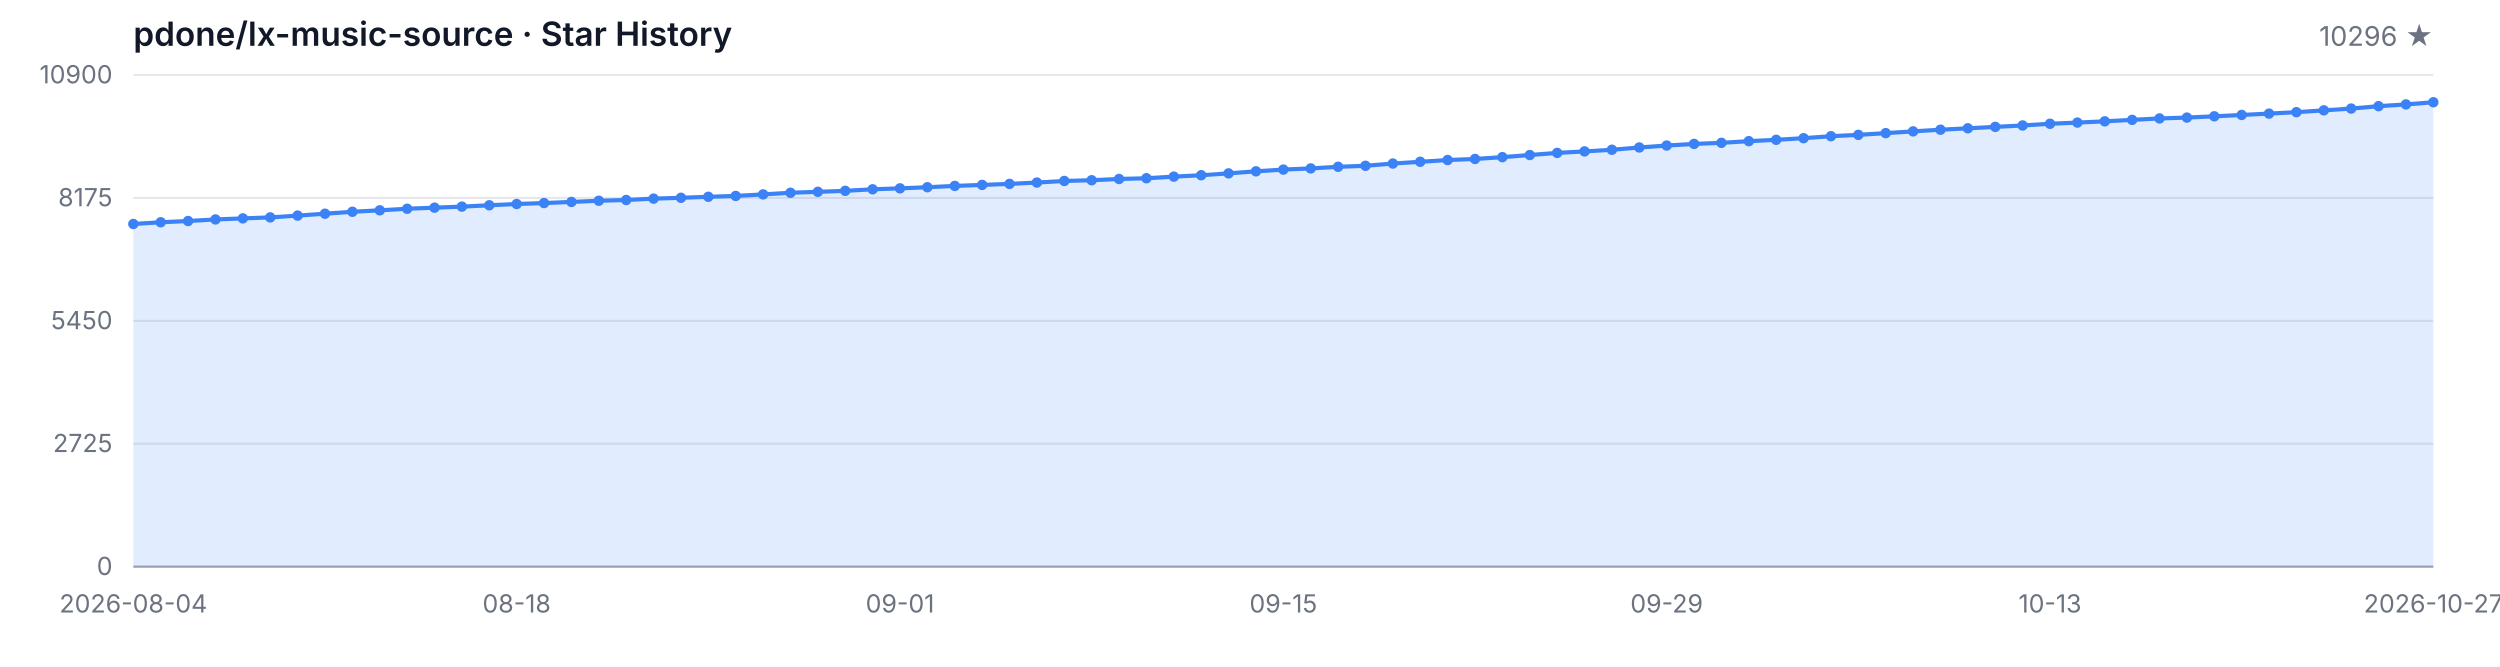
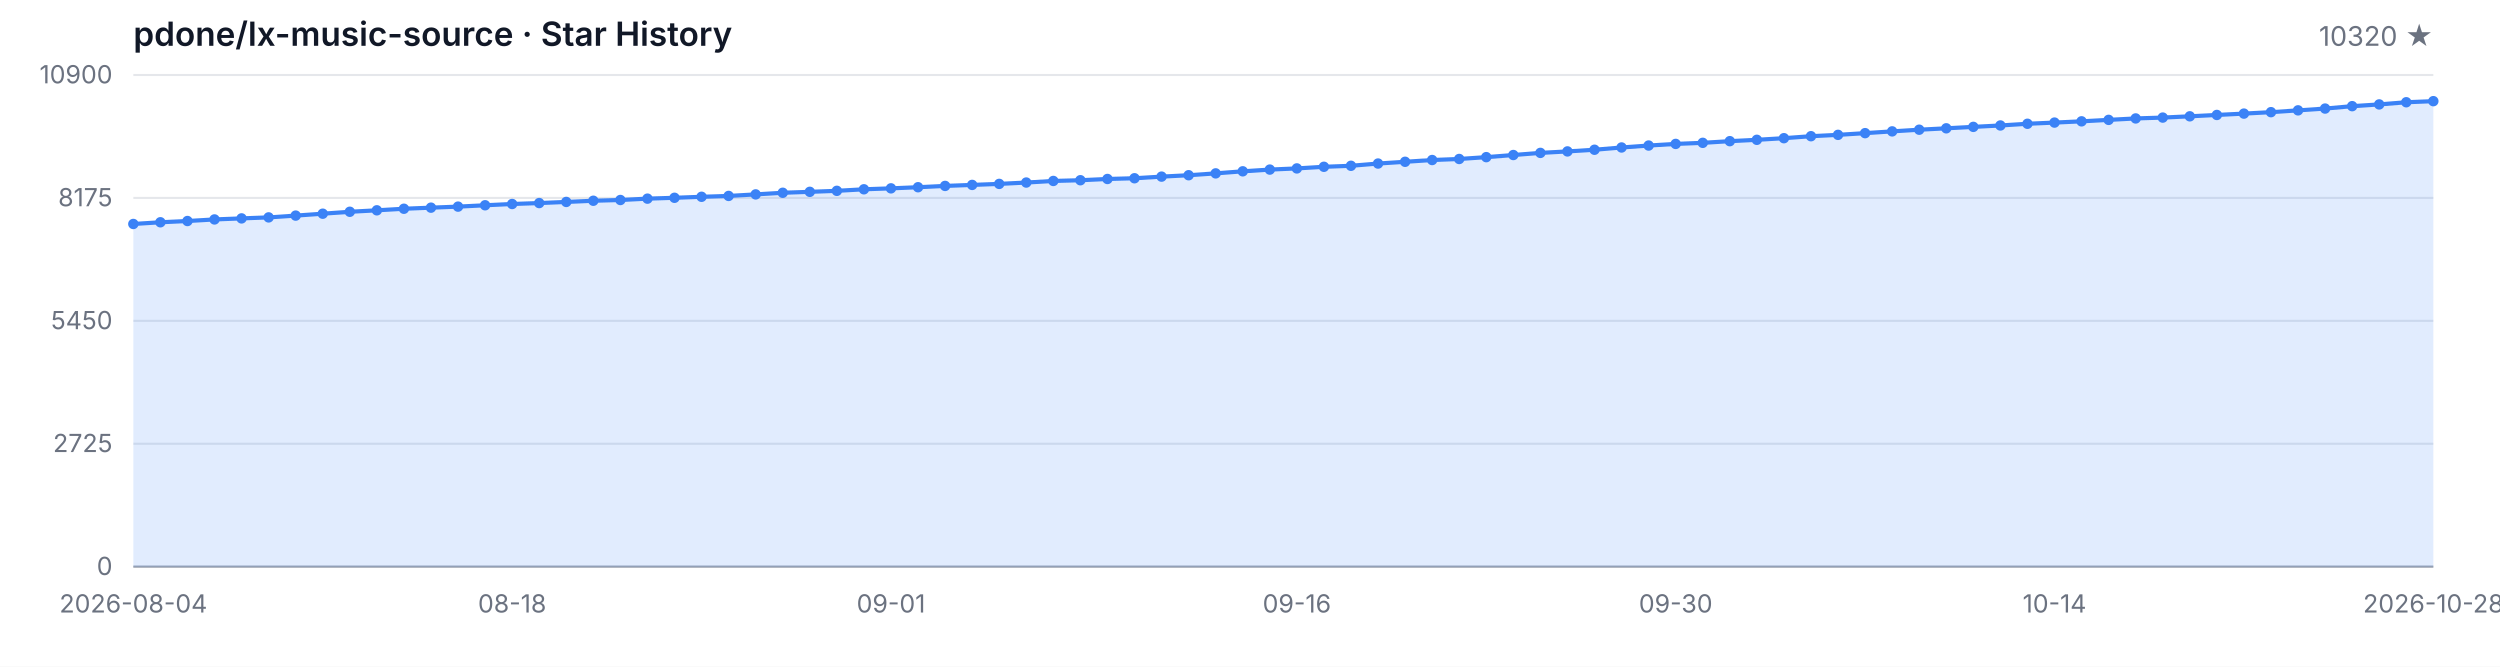
<svg xmlns="http://www.w3.org/2000/svg" width="1200" height="320" viewBox="0 0 1200 320" role="img" aria-label="Star History">
  <style>
  .bg { fill: #ffffff; }
  .grid { stroke: #e5e7eb; stroke-width: 1; }
  .axis { stroke: #9ca3af; stroke-width: 1; }
  .area { fill: rgba(59, 130, 246, 0.15); }
  .line { fill: none; stroke: #3b82f6; stroke-width: 2; stroke-linejoin: round; stroke-linecap: round; }
  .dot { fill: #3b82f6; }
  .tlabel { fill: #6b7280; font-family: -apple-system, BlinkMacSystemFont, 'Segoe UI', sans-serif; font-size: 12px; }
  .title { fill: #111827; font-family: -apple-system, BlinkMacSystemFont, 'Segoe UI', sans-serif; font-size: 16px; font-weight: 600; }
  .subtitle { fill: #6b7280; font-family: -apple-system, BlinkMacSystemFont, 'Segoe UI', sans-serif; font-size: 13px; }
  @media (prefers-color-scheme: dark) {
    .bg { fill: #0d1117; }
    .grid { stroke: #21262d; }
    .axis { stroke: #484f58; }
    .area { fill: rgba(58, 132, 255, 0.18); }
    .line { stroke: #58a6ff; }
    .dot { fill: #58a6ff; }
    .tlabel { fill: #8b949e; }
    .title { fill: #c9d1d9; }
    .subtitle { fill: #8b949e; }
  }
</style>
  <rect class="bg" width="1200" height="320" />
  <text class="title" x="64" y="22">pdone/lx-music-source · Star History</text>
-   <text class="subtitle" x="1168" y="22" text-anchor="end">10296 ★</text>
+   <text class="subtitle" x="1168" y="22" text-anchor="end">10320 ★</text>
  <line class="grid" x1="64" y1="272.00" x2="1168" y2="272.00" />
  <line class="grid" x1="64" y1="213.00" x2="1168" y2="213.00" />
  <line class="grid" x1="64" y1="154.00" x2="1168" y2="154.00" />
  <line class="grid" x1="64" y1="95.00" x2="1168" y2="95.00" />
  <line class="grid" x1="64" y1="36.00" x2="1168" y2="36.00" />
  <text class="tlabel" x="54" y="276.00" text-anchor="end">0</text>
  <text class="tlabel" x="54" y="217.00" text-anchor="end">2725</text>
  <text class="tlabel" x="54" y="158.00" text-anchor="end">5450</text>
  <text class="tlabel" x="54" y="99.00" text-anchor="end">8175</text>
  <text class="tlabel" x="54" y="40.00" text-anchor="end">10900</text>
  <line class="axis" x1="64" y1="272" x2="1168" y2="272" />
-   <path class="area" d="M 64.00 272.00 L 64.00 107.51 L 77.14 106.69 L 90.29 106.09 L 103.43 105.33 L 116.57 104.83 L 129.71 104.35 L 142.86 103.49 L 156.00 102.58 L 169.14 101.65 L 182.29 100.95 L 195.43 100.20 L 208.57 99.68 L 221.71 99.18 L 234.86 98.53 L 248.00 97.92 L 261.14 97.47 L 274.29 96.93 L 287.43 96.36 L 300.57 96.00 L 313.71 95.35 L 326.86 94.94 L 340.00 94.46 L 353.14 94.05 L 366.29 93.31 L 379.43 92.53 L 392.57 92.08 L 405.71 91.60 L 418.86 90.86 L 432.00 90.41 L 445.14 89.87 L 458.29 89.24 L 471.43 88.76 L 484.57 88.27 L 497.71 87.62 L 510.86 86.86 L 524.00 86.51 L 537.14 85.91 L 550.29 85.56 L 563.43 84.78 L 576.57 84.11 L 589.71 83.22 L 602.86 82.23 L 616.00 81.40 L 629.14 80.84 L 642.29 80.06 L 655.43 79.58 L 668.57 78.50 L 681.71 77.66 L 694.86 76.81 L 708.00 76.31 L 721.14 75.43 L 734.29 74.41 L 747.43 73.39 L 760.57 72.68 L 773.71 71.88 L 786.86 70.79 L 800.00 69.86 L 813.14 69.08 L 826.29 68.56 L 839.43 67.76 L 852.57 67.11 L 865.71 66.33 L 878.86 65.38 L 892.00 64.73 L 905.14 63.91 L 918.29 63.06 L 931.43 62.26 L 944.57 61.59 L 957.71 60.90 L 970.86 60.23 L 984.00 59.41 L 997.14 58.84 L 1010.29 58.24 L 1023.43 57.54 L 1036.57 56.85 L 1049.71 56.44 L 1062.86 55.83 L 1076.00 55.18 L 1089.14 54.53 L 1102.29 53.84 L 1115.43 52.97 L 1128.57 52.11 L 1141.71 50.96 L 1154.86 50.12 L 1168.00 49.08 L 1168.00 272.00 Z" />
-   <path class="line" d="M 64.00 107.51 L 77.14 106.69 L 90.29 106.09 L 103.43 105.33 L 116.57 104.83 L 129.71 104.35 L 142.86 103.49 L 156.00 102.58 L 169.14 101.65 L 182.29 100.95 L 195.43 100.20 L 208.57 99.68 L 221.71 99.18 L 234.86 98.53 L 248.00 97.92 L 261.14 97.47 L 274.29 96.93 L 287.43 96.36 L 300.57 96.00 L 313.71 95.35 L 326.86 94.94 L 340.00 94.46 L 353.14 94.05 L 366.29 93.31 L 379.43 92.53 L 392.57 92.08 L 405.71 91.60 L 418.86 90.86 L 432.00 90.41 L 445.14 89.87 L 458.29 89.24 L 471.43 88.76 L 484.57 88.27 L 497.71 87.62 L 510.86 86.86 L 524.00 86.51 L 537.14 85.91 L 550.29 85.56 L 563.43 84.78 L 576.57 84.11 L 589.71 83.22 L 602.86 82.23 L 616.00 81.40 L 629.14 80.84 L 642.29 80.06 L 655.43 79.58 L 668.57 78.50 L 681.71 77.66 L 694.86 76.81 L 708.00 76.31 L 721.14 75.43 L 734.29 74.41 L 747.43 73.39 L 760.57 72.68 L 773.71 71.88 L 786.86 70.79 L 800.00 69.86 L 813.14 69.08 L 826.29 68.56 L 839.43 67.76 L 852.57 67.11 L 865.71 66.33 L 878.86 65.38 L 892.00 64.73 L 905.14 63.91 L 918.29 63.06 L 931.43 62.26 L 944.57 61.59 L 957.71 60.90 L 970.86 60.23 L 984.00 59.41 L 997.14 58.84 L 1010.29 58.24 L 1023.43 57.54 L 1036.57 56.85 L 1049.71 56.44 L 1062.86 55.83 L 1076.00 55.18 L 1089.14 54.53 L 1102.29 53.84 L 1115.43 52.97 L 1128.57 52.11 L 1141.71 50.96 L 1154.86 50.12 L 1168.00 49.08" />
+   <path class="area" d="M 64.00 272.00 L 64.00 107.51 L 76.99 106.69 L 89.98 106.09 L 102.96 105.33 L 115.95 104.83 L 128.94 104.35 L 141.93 103.49 L 154.92 102.58 L 167.91 101.65 L 180.89 100.95 L 193.88 100.20 L 206.87 99.68 L 219.86 99.18 L 232.85 98.53 L 245.84 97.92 L 258.82 97.47 L 271.81 96.93 L 284.80 96.36 L 297.79 96.00 L 310.78 95.35 L 323.76 94.94 L 336.75 94.46 L 349.74 94.05 L 362.73 93.31 L 375.72 92.53 L 388.71 92.08 L 401.69 91.60 L 414.68 90.86 L 427.67 90.41 L 440.66 89.87 L 453.65 89.24 L 466.64 88.76 L 479.62 88.27 L 492.61 87.62 L 505.60 86.86 L 518.59 86.51 L 531.58 85.91 L 544.56 85.56 L 557.55 84.78 L 570.54 84.11 L 583.53 83.22 L 596.52 82.23 L 609.51 81.40 L 622.49 80.84 L 635.48 80.06 L 648.47 79.58 L 661.46 78.50 L 674.45 77.66 L 687.44 76.81 L 700.42 76.31 L 713.41 75.43 L 726.40 74.41 L 739.39 73.39 L 752.38 72.68 L 765.36 71.88 L 778.35 70.79 L 791.34 69.86 L 804.33 69.08 L 817.32 68.56 L 830.31 67.76 L 843.29 67.11 L 856.28 66.33 L 869.27 65.38 L 882.26 64.73 L 895.25 63.91 L 908.24 63.06 L 921.22 62.26 L 934.21 61.59 L 947.20 60.90 L 960.19 60.23 L 973.18 59.41 L 986.16 58.84 L 999.15 58.24 L 1012.14 57.54 L 1025.13 56.85 L 1038.12 56.44 L 1051.11 55.83 L 1064.09 55.18 L 1077.08 54.53 L 1090.07 53.84 L 1103.06 52.97 L 1116.05 52.11 L 1129.04 50.96 L 1142.02 50.12 L 1155.01 49.08 L 1168.00 48.56 L 1168.00 272.00 Z" />
+   <path class="line" d="M 64.00 107.51 L 76.99 106.69 L 89.98 106.09 L 102.96 105.33 L 115.95 104.83 L 128.94 104.35 L 141.93 103.49 L 154.92 102.58 L 167.91 101.65 L 180.89 100.95 L 193.88 100.20 L 206.87 99.68 L 219.86 99.18 L 232.85 98.53 L 245.84 97.92 L 258.82 97.47 L 271.81 96.93 L 284.80 96.36 L 297.79 96.00 L 310.78 95.35 L 323.76 94.94 L 336.75 94.46 L 349.74 94.05 L 362.73 93.31 L 375.72 92.53 L 388.71 92.08 L 401.69 91.60 L 414.68 90.86 L 427.67 90.41 L 440.66 89.87 L 453.65 89.24 L 466.64 88.76 L 479.62 88.27 L 492.61 87.62 L 505.60 86.86 L 518.59 86.51 L 531.58 85.91 L 544.56 85.56 L 557.55 84.78 L 570.54 84.11 L 583.53 83.22 L 596.52 82.23 L 609.51 81.40 L 622.49 80.84 L 635.48 80.06 L 648.47 79.58 L 661.46 78.50 L 674.45 77.66 L 687.44 76.81 L 700.42 76.31 L 713.41 75.43 L 726.40 74.41 L 739.39 73.39 L 752.38 72.68 L 765.36 71.88 L 778.35 70.79 L 791.34 69.86 L 804.33 69.08 L 817.32 68.56 L 830.31 67.76 L 843.29 67.11 L 856.28 66.33 L 869.27 65.38 L 882.26 64.73 L 895.25 63.91 L 908.24 63.06 L 921.22 62.26 L 934.21 61.59 L 947.20 60.90 L 960.19 60.23 L 973.18 59.41 L 986.16 58.84 L 999.15 58.24 L 1012.14 57.54 L 1025.13 56.85 L 1038.12 56.44 L 1051.11 55.83 L 1064.09 55.18 L 1077.08 54.53 L 1090.07 53.84 L 1103.06 52.97 L 1116.05 52.11 L 1129.04 50.96 L 1142.02 50.12 L 1155.01 49.08 L 1168.00 48.56" />
  <circle class="dot" cx="64.00" cy="107.51" r="2.5" />
-   <circle class="dot" cx="77.14" cy="106.69" r="2.5" />
-   <circle class="dot" cx="90.29" cy="106.09" r="2.5" />
-   <circle class="dot" cx="103.43" cy="105.33" r="2.5" />
-   <circle class="dot" cx="116.57" cy="104.83" r="2.5" />
-   <circle class="dot" cx="129.71" cy="104.35" r="2.5" />
-   <circle class="dot" cx="142.86" cy="103.49" r="2.5" />
-   <circle class="dot" cx="156.00" cy="102.58" r="2.5" />
-   <circle class="dot" cx="169.14" cy="101.65" r="2.5" />
-   <circle class="dot" cx="182.29" cy="100.95" r="2.5" />
-   <circle class="dot" cx="195.43" cy="100.20" r="2.5" />
-   <circle class="dot" cx="208.57" cy="99.68" r="2.5" />
-   <circle class="dot" cx="221.71" cy="99.18" r="2.5" />
-   <circle class="dot" cx="234.86" cy="98.53" r="2.5" />
-   <circle class="dot" cx="248.00" cy="97.92" r="2.5" />
-   <circle class="dot" cx="261.14" cy="97.47" r="2.5" />
-   <circle class="dot" cx="274.29" cy="96.93" r="2.5" />
-   <circle class="dot" cx="287.43" cy="96.36" r="2.5" />
-   <circle class="dot" cx="300.57" cy="96.00" r="2.5" />
-   <circle class="dot" cx="313.71" cy="95.35" r="2.5" />
-   <circle class="dot" cx="326.86" cy="94.94" r="2.5" />
-   <circle class="dot" cx="340.00" cy="94.46" r="2.5" />
-   <circle class="dot" cx="353.14" cy="94.05" r="2.5" />
-   <circle class="dot" cx="366.29" cy="93.31" r="2.5" />
-   <circle class="dot" cx="379.43" cy="92.53" r="2.5" />
-   <circle class="dot" cx="392.57" cy="92.08" r="2.5" />
-   <circle class="dot" cx="405.71" cy="91.60" r="2.5" />
-   <circle class="dot" cx="418.86" cy="90.86" r="2.5" />
-   <circle class="dot" cx="432.00" cy="90.41" r="2.5" />
-   <circle class="dot" cx="445.14" cy="89.87" r="2.5" />
-   <circle class="dot" cx="458.29" cy="89.24" r="2.5" />
-   <circle class="dot" cx="471.43" cy="88.76" r="2.5" />
-   <circle class="dot" cx="484.57" cy="88.27" r="2.5" />
-   <circle class="dot" cx="497.71" cy="87.62" r="2.5" />
-   <circle class="dot" cx="510.86" cy="86.86" r="2.5" />
-   <circle class="dot" cx="524.00" cy="86.51" r="2.5" />
-   <circle class="dot" cx="537.14" cy="85.91" r="2.5" />
-   <circle class="dot" cx="550.29" cy="85.56" r="2.5" />
-   <circle class="dot" cx="563.43" cy="84.78" r="2.5" />
-   <circle class="dot" cx="576.57" cy="84.11" r="2.5" />
-   <circle class="dot" cx="589.71" cy="83.22" r="2.5" />
-   <circle class="dot" cx="602.86" cy="82.23" r="2.5" />
-   <circle class="dot" cx="616.00" cy="81.40" r="2.5" />
-   <circle class="dot" cx="629.14" cy="80.84" r="2.5" />
-   <circle class="dot" cx="642.29" cy="80.06" r="2.5" />
-   <circle class="dot" cx="655.43" cy="79.58" r="2.5" />
-   <circle class="dot" cx="668.57" cy="78.50" r="2.5" />
-   <circle class="dot" cx="681.71" cy="77.66" r="2.5" />
-   <circle class="dot" cx="694.86" cy="76.81" r="2.5" />
-   <circle class="dot" cx="708.00" cy="76.31" r="2.5" />
-   <circle class="dot" cx="721.14" cy="75.43" r="2.5" />
-   <circle class="dot" cx="734.29" cy="74.41" r="2.5" />
-   <circle class="dot" cx="747.43" cy="73.39" r="2.5" />
-   <circle class="dot" cx="760.57" cy="72.68" r="2.5" />
-   <circle class="dot" cx="773.71" cy="71.88" r="2.5" />
-   <circle class="dot" cx="786.86" cy="70.79" r="2.5" />
-   <circle class="dot" cx="800.00" cy="69.86" r="2.5" />
-   <circle class="dot" cx="813.14" cy="69.08" r="2.5" />
-   <circle class="dot" cx="826.29" cy="68.56" r="2.5" />
-   <circle class="dot" cx="839.43" cy="67.76" r="2.5" />
-   <circle class="dot" cx="852.57" cy="67.11" r="2.5" />
-   <circle class="dot" cx="865.71" cy="66.33" r="2.5" />
-   <circle class="dot" cx="878.86" cy="65.38" r="2.5" />
-   <circle class="dot" cx="892.00" cy="64.73" r="2.5" />
-   <circle class="dot" cx="905.14" cy="63.91" r="2.5" />
-   <circle class="dot" cx="918.29" cy="63.06" r="2.5" />
-   <circle class="dot" cx="931.43" cy="62.26" r="2.5" />
-   <circle class="dot" cx="944.57" cy="61.59" r="2.5" />
-   <circle class="dot" cx="957.71" cy="60.90" r="2.5" />
-   <circle class="dot" cx="970.86" cy="60.23" r="2.5" />
-   <circle class="dot" cx="984.00" cy="59.41" r="2.5" />
-   <circle class="dot" cx="997.14" cy="58.84" r="2.5" />
-   <circle class="dot" cx="1010.29" cy="58.24" r="2.5" />
-   <circle class="dot" cx="1023.43" cy="57.54" r="2.5" />
-   <circle class="dot" cx="1036.57" cy="56.85" r="2.5" />
-   <circle class="dot" cx="1049.71" cy="56.44" r="2.5" />
-   <circle class="dot" cx="1062.86" cy="55.83" r="2.5" />
-   <circle class="dot" cx="1076.00" cy="55.18" r="2.5" />
-   <circle class="dot" cx="1089.14" cy="54.53" r="2.5" />
-   <circle class="dot" cx="1102.29" cy="53.84" r="2.5" />
-   <circle class="dot" cx="1115.43" cy="52.97" r="2.5" />
-   <circle class="dot" cx="1128.57" cy="52.11" r="2.5" />
-   <circle class="dot" cx="1141.71" cy="50.96" r="2.5" />
-   <circle class="dot" cx="1154.86" cy="50.12" r="2.5" />
-   <circle class="dot" cx="1168.00" cy="49.08" r="2.5" />
+   <circle class="dot" cx="76.99" cy="106.69" r="2.5" />
+   <circle class="dot" cx="89.98" cy="106.09" r="2.5" />
+   <circle class="dot" cx="102.96" cy="105.33" r="2.5" />
+   <circle class="dot" cx="115.95" cy="104.83" r="2.5" />
+   <circle class="dot" cx="128.94" cy="104.35" r="2.5" />
+   <circle class="dot" cx="141.93" cy="103.49" r="2.5" />
+   <circle class="dot" cx="154.92" cy="102.58" r="2.5" />
+   <circle class="dot" cx="167.91" cy="101.65" r="2.5" />
+   <circle class="dot" cx="180.89" cy="100.95" r="2.5" />
+   <circle class="dot" cx="193.88" cy="100.20" r="2.5" />
+   <circle class="dot" cx="206.87" cy="99.68" r="2.5" />
+   <circle class="dot" cx="219.86" cy="99.18" r="2.5" />
+   <circle class="dot" cx="232.85" cy="98.53" r="2.5" />
+   <circle class="dot" cx="245.84" cy="97.92" r="2.5" />
+   <circle class="dot" cx="258.82" cy="97.47" r="2.5" />
+   <circle class="dot" cx="271.81" cy="96.93" r="2.5" />
+   <circle class="dot" cx="284.80" cy="96.36" r="2.5" />
+   <circle class="dot" cx="297.79" cy="96.00" r="2.5" />
+   <circle class="dot" cx="310.78" cy="95.35" r="2.5" />
+   <circle class="dot" cx="323.76" cy="94.94" r="2.5" />
+   <circle class="dot" cx="336.75" cy="94.46" r="2.5" />
+   <circle class="dot" cx="349.74" cy="94.05" r="2.5" />
+   <circle class="dot" cx="362.73" cy="93.31" r="2.5" />
+   <circle class="dot" cx="375.72" cy="92.53" r="2.5" />
+   <circle class="dot" cx="388.71" cy="92.08" r="2.5" />
+   <circle class="dot" cx="401.69" cy="91.60" r="2.5" />
+   <circle class="dot" cx="414.68" cy="90.86" r="2.5" />
+   <circle class="dot" cx="427.67" cy="90.41" r="2.5" />
+   <circle class="dot" cx="440.66" cy="89.87" r="2.5" />
+   <circle class="dot" cx="453.65" cy="89.24" r="2.5" />
+   <circle class="dot" cx="466.64" cy="88.76" r="2.5" />
+   <circle class="dot" cx="479.62" cy="88.27" r="2.5" />
+   <circle class="dot" cx="492.61" cy="87.62" r="2.5" />
+   <circle class="dot" cx="505.60" cy="86.86" r="2.5" />
+   <circle class="dot" cx="518.59" cy="86.51" r="2.5" />
+   <circle class="dot" cx="531.58" cy="85.91" r="2.5" />
+   <circle class="dot" cx="544.56" cy="85.56" r="2.5" />
+   <circle class="dot" cx="557.55" cy="84.78" r="2.5" />
+   <circle class="dot" cx="570.54" cy="84.11" r="2.5" />
+   <circle class="dot" cx="583.53" cy="83.22" r="2.5" />
+   <circle class="dot" cx="596.52" cy="82.23" r="2.5" />
+   <circle class="dot" cx="609.51" cy="81.40" r="2.5" />
+   <circle class="dot" cx="622.49" cy="80.84" r="2.5" />
+   <circle class="dot" cx="635.48" cy="80.06" r="2.5" />
+   <circle class="dot" cx="648.47" cy="79.58" r="2.5" />
+   <circle class="dot" cx="661.46" cy="78.50" r="2.5" />
+   <circle class="dot" cx="674.45" cy="77.66" r="2.5" />
+   <circle class="dot" cx="687.44" cy="76.81" r="2.5" />
+   <circle class="dot" cx="700.42" cy="76.31" r="2.5" />
+   <circle class="dot" cx="713.41" cy="75.43" r="2.5" />
+   <circle class="dot" cx="726.40" cy="74.41" r="2.5" />
+   <circle class="dot" cx="739.39" cy="73.39" r="2.5" />
+   <circle class="dot" cx="752.38" cy="72.68" r="2.5" />
+   <circle class="dot" cx="765.36" cy="71.88" r="2.5" />
+   <circle class="dot" cx="778.35" cy="70.79" r="2.5" />
+   <circle class="dot" cx="791.34" cy="69.86" r="2.5" />
+   <circle class="dot" cx="804.33" cy="69.08" r="2.5" />
+   <circle class="dot" cx="817.32" cy="68.56" r="2.5" />
+   <circle class="dot" cx="830.31" cy="67.76" r="2.5" />
+   <circle class="dot" cx="843.29" cy="67.11" r="2.5" />
+   <circle class="dot" cx="856.28" cy="66.33" r="2.5" />
+   <circle class="dot" cx="869.27" cy="65.38" r="2.5" />
+   <circle class="dot" cx="882.26" cy="64.73" r="2.5" />
+   <circle class="dot" cx="895.25" cy="63.91" r="2.5" />
+   <circle class="dot" cx="908.24" cy="63.06" r="2.5" />
+   <circle class="dot" cx="921.22" cy="62.26" r="2.5" />
+   <circle class="dot" cx="934.21" cy="61.59" r="2.5" />
+   <circle class="dot" cx="947.20" cy="60.90" r="2.5" />
+   <circle class="dot" cx="960.19" cy="60.23" r="2.5" />
+   <circle class="dot" cx="973.18" cy="59.41" r="2.5" />
+   <circle class="dot" cx="986.16" cy="58.84" r="2.5" />
+   <circle class="dot" cx="999.15" cy="58.24" r="2.5" />
+   <circle class="dot" cx="1012.14" cy="57.54" r="2.5" />
+   <circle class="dot" cx="1025.13" cy="56.85" r="2.5" />
+   <circle class="dot" cx="1038.12" cy="56.44" r="2.5" />
+   <circle class="dot" cx="1051.11" cy="55.83" r="2.5" />
+   <circle class="dot" cx="1064.09" cy="55.18" r="2.5" />
+   <circle class="dot" cx="1077.08" cy="54.53" r="2.5" />
+   <circle class="dot" cx="1090.07" cy="53.84" r="2.5" />
+   <circle class="dot" cx="1103.06" cy="52.97" r="2.5" />
+   <circle class="dot" cx="1116.05" cy="52.11" r="2.5" />
+   <circle class="dot" cx="1129.04" cy="50.96" r="2.5" />
+   <circle class="dot" cx="1142.02" cy="50.12" r="2.5" />
+   <circle class="dot" cx="1155.01" cy="49.08" r="2.5" />
+   <circle class="dot" cx="1168.00" cy="48.56" r="2.5" />
  <text class="tlabel" x="64.00" y="294" text-anchor="middle">2026-08-04</text>
-   <text class="tlabel" x="248.00" y="294" text-anchor="middle">08-18</text>
-   <text class="tlabel" x="432.00" y="294" text-anchor="middle">09-01</text>
-   <text class="tlabel" x="616.00" y="294" text-anchor="middle">09-15</text>
-   <text class="tlabel" x="800.00" y="294" text-anchor="middle">09-29</text>
-   <text class="tlabel" x="984.00" y="294" text-anchor="middle">10-13</text>
-   <text class="tlabel" x="1168.00" y="294" text-anchor="middle">2026-10-27</text>
+   <text class="tlabel" x="245.84" y="294" text-anchor="middle">08-18</text>
+   <text class="tlabel" x="427.67" y="294" text-anchor="middle">09-01</text>
+   <text class="tlabel" x="622.49" y="294" text-anchor="middle">09-16</text>
+   <text class="tlabel" x="804.33" y="294" text-anchor="middle">09-30</text>
+   <text class="tlabel" x="986.16" y="294" text-anchor="middle">10-14</text>
+   <text class="tlabel" x="1168.00" y="294" text-anchor="middle">2026-10-28</text>
</svg>
